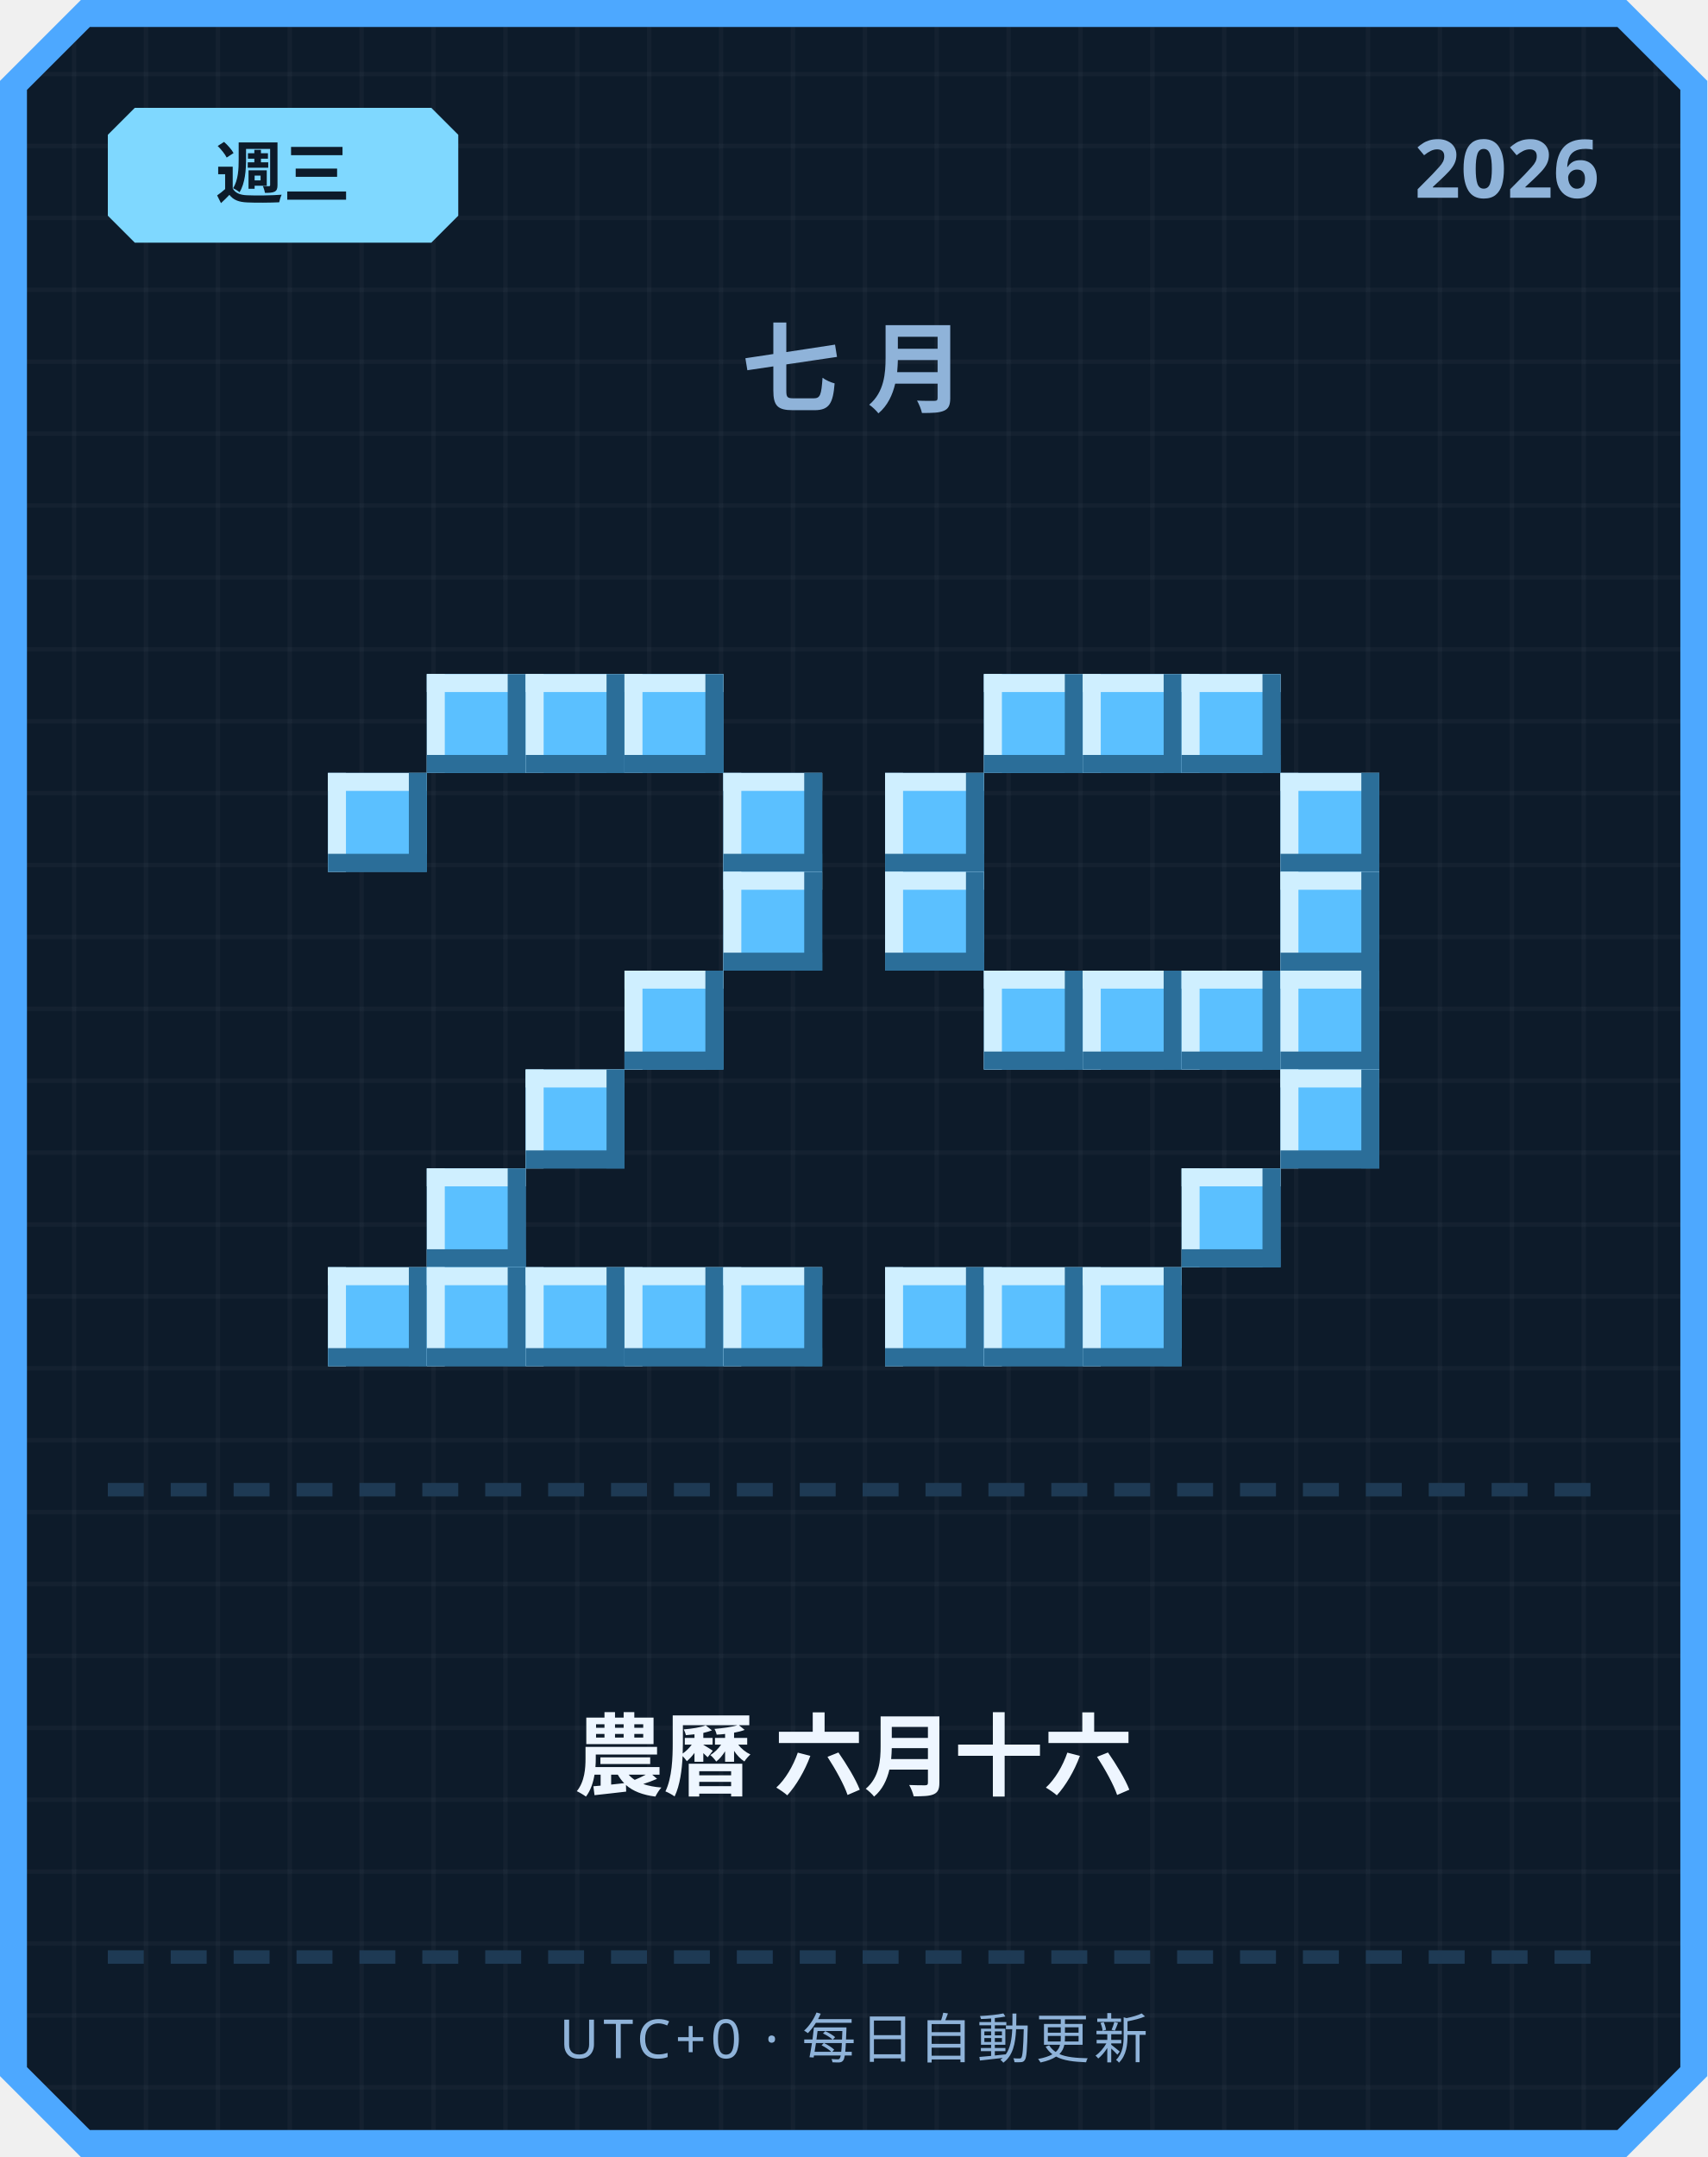
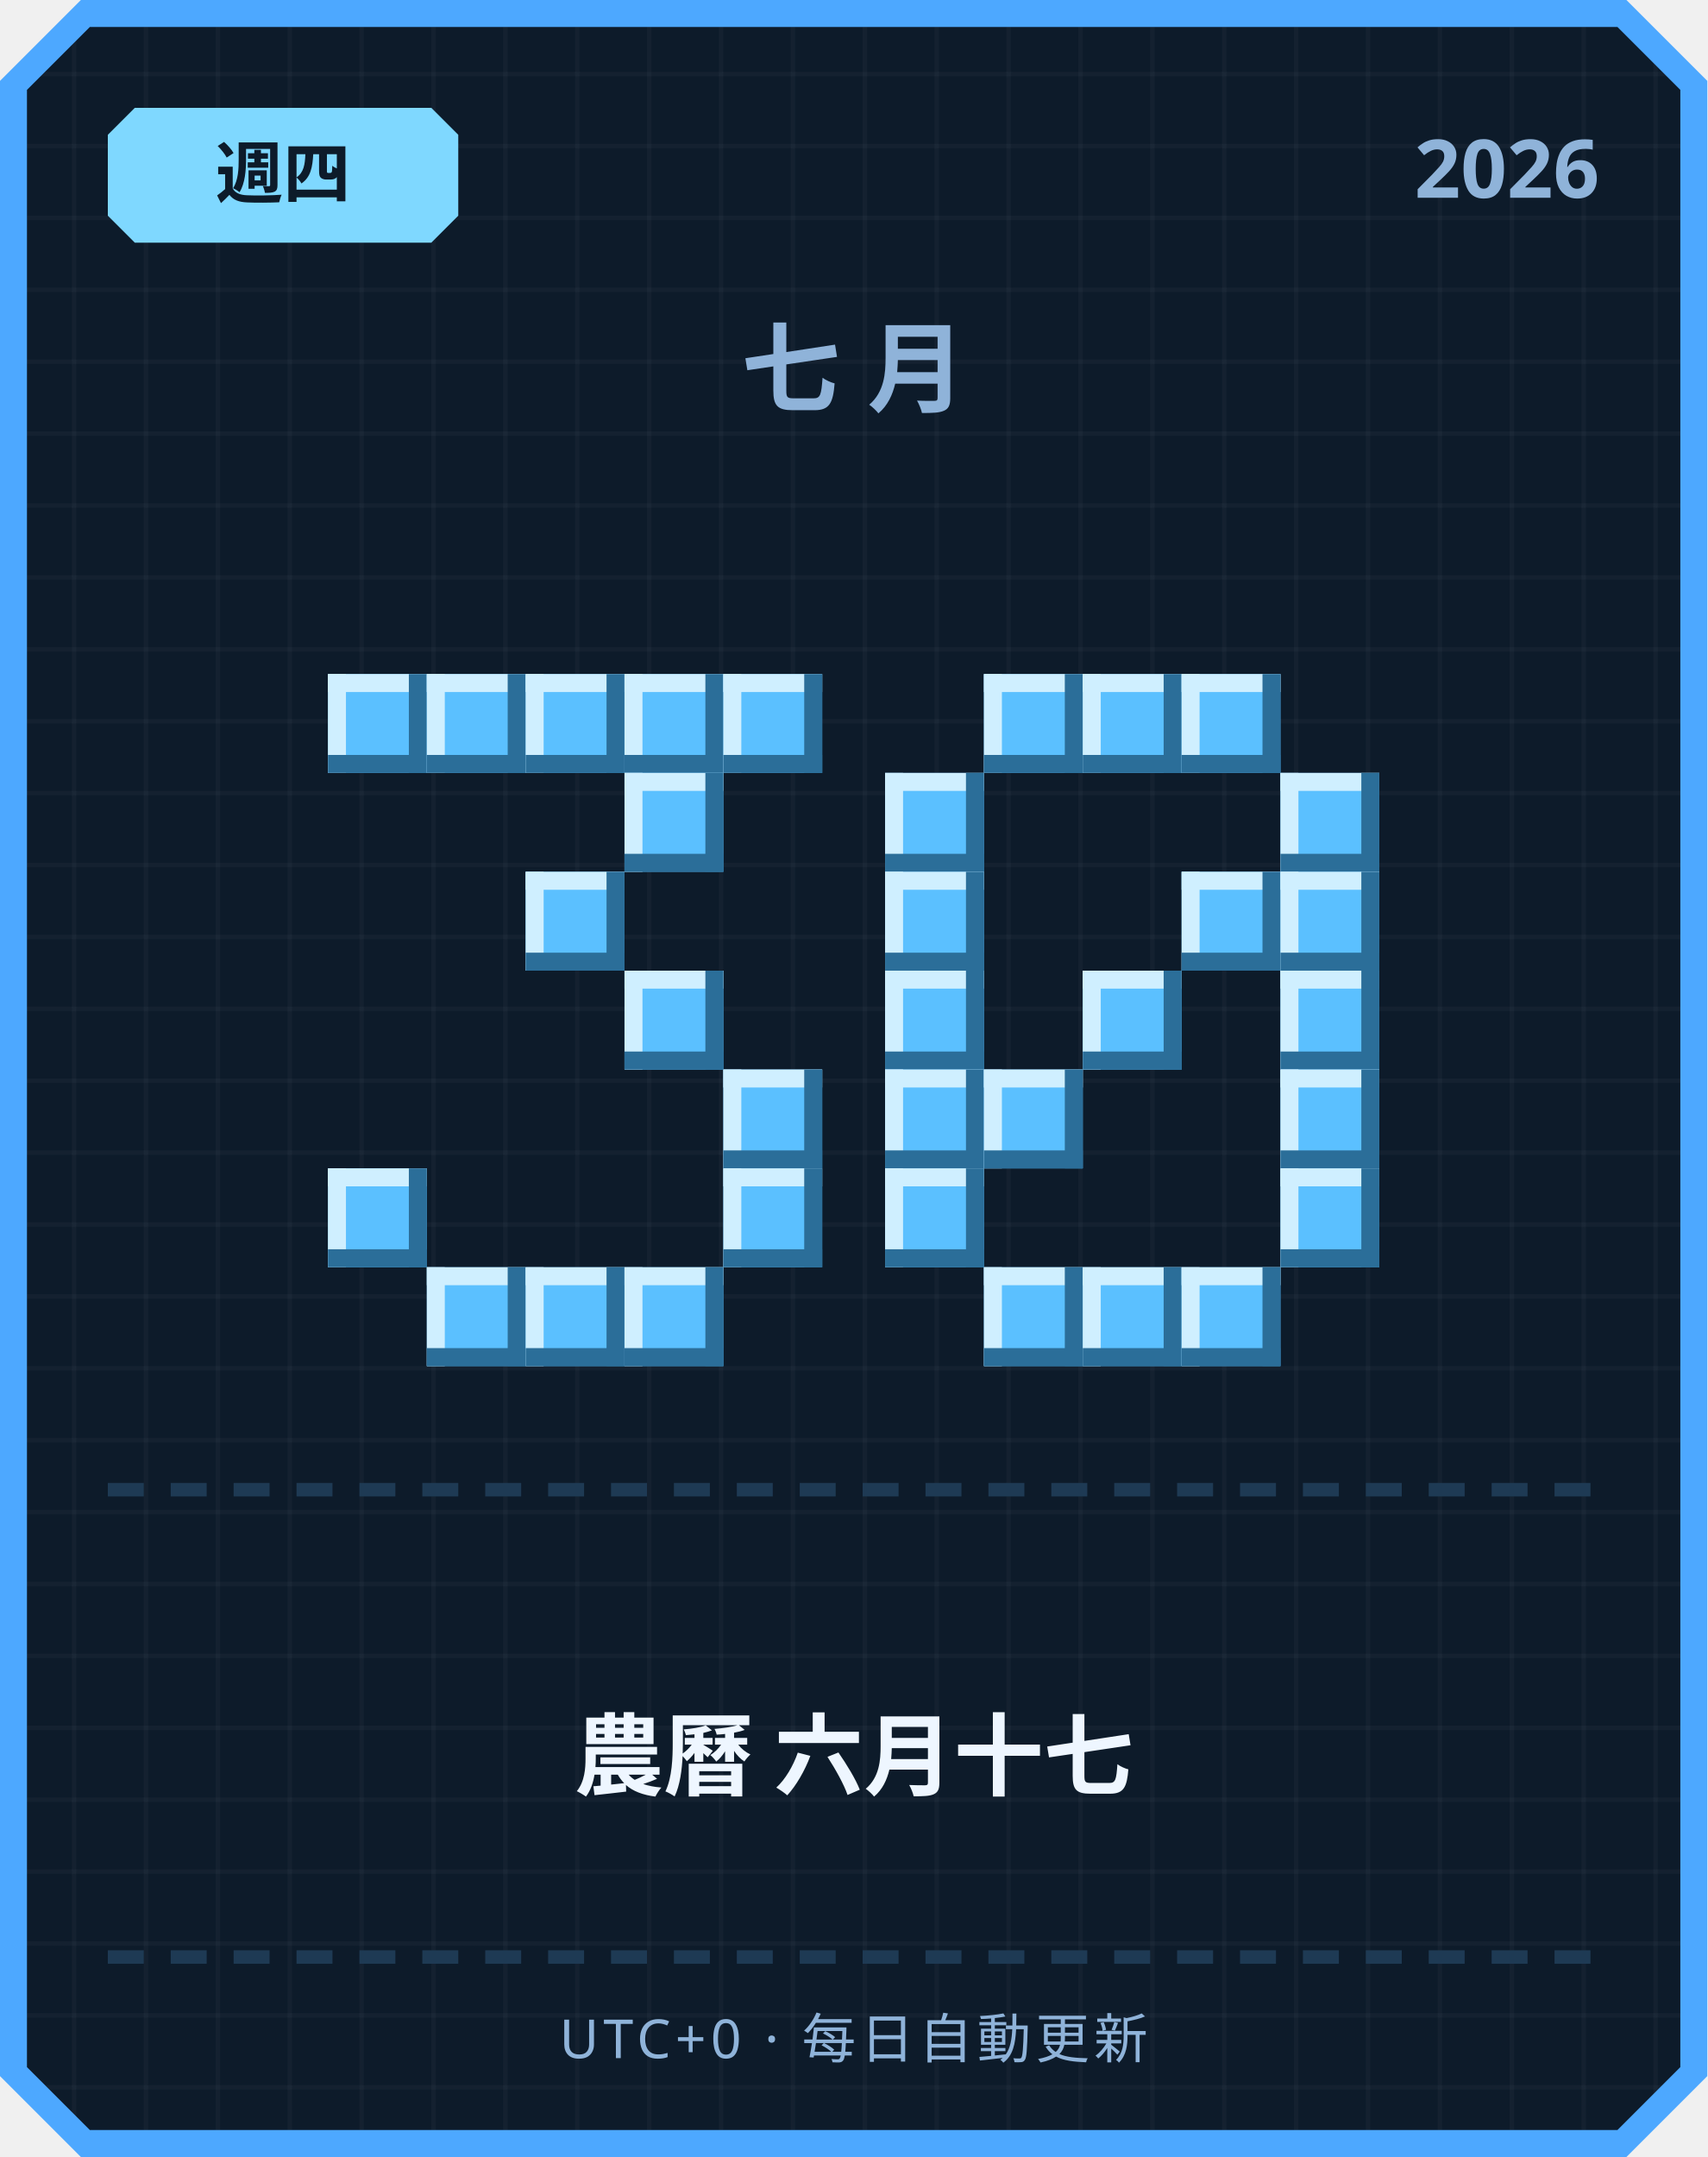
<svg xmlns="http://www.w3.org/2000/svg" width="380" height="480" viewBox="0 0 380 480">
  <defs>
    <pattern id="grid" width="16" height="16" patternUnits="userSpaceOnUse">
      <rect width="16" height="16" fill="#0d1b2a" />
      <rect width="1" height="16" fill="#ffffff" opacity="0.03" />
      <rect width="16" height="1" fill="#ffffff" opacity="0.03" />
    </pattern>
  </defs>
  <path d="M 18,0 L 362,0 L 380,18 L 380,462 L 362,480 L 18,480 L 0,462 L 0,18 Z" fill="#4da8ff" />
  <path d="M 20,6 L 360,6 L 374,20 L 374,460 L 360,474 L 20,474 L 6,460 L 6,20 Z" fill="url(#grid)" />
  <path d="M 30,24 L 96,24 L 102,30 L 102,48 L 96,54 L 30,54 L 24,48 L 24,30 Z" fill="#7fd8ff" />
-   <text x="63" y="44" text-anchor="middle" font-family="'Segoe UI', sans-serif" font-size="15" font-weight="700" fill="#0d1b2a">週三</text>
+   <text x="63" y="44" text-anchor="middle" font-family="'Segoe UI', sans-serif" font-size="15" font-weight="700" fill="#0d1b2a">週四</text>
  <text x="356" y="44" text-anchor="end" font-family="'Segoe UI', sans-serif" font-size="18" font-weight="700" fill="#8fb3d9">2026</text>
  <text x="190" y="90" text-anchor="middle" font-family="'Segoe UI', sans-serif" font-size="22" font-weight="700" letter-spacing="6" fill="#8fb3d9">七月</text>
+   <rect x="73" y="150" width="22" height="22" fill="#5bc0ff" />
+   <rect x="73" y="150" width="22" height="4" fill="#cfefff" />
+   <rect x="73" y="150" width="4" height="22" fill="#cfefff" />
+   <rect x="73" y="168" width="22" height="4" fill="#2b6e99" />
+   <rect x="91" y="150" width="4" height="22" fill="#2b6e99" />
  <rect x="95" y="150" width="22" height="22" fill="#5bc0ff" />
  <rect x="95" y="150" width="22" height="4" fill="#cfefff" />
  <rect x="95" y="150" width="4" height="22" fill="#cfefff" />
  <rect x="95" y="168" width="22" height="4" fill="#2b6e99" />
  <rect x="113" y="150" width="4" height="22" fill="#2b6e99" />
  <rect x="117" y="150" width="22" height="22" fill="#5bc0ff" />
  <rect x="117" y="150" width="22" height="4" fill="#cfefff" />
  <rect x="117" y="150" width="4" height="22" fill="#cfefff" />
  <rect x="117" y="168" width="22" height="4" fill="#2b6e99" />
  <rect x="135" y="150" width="4" height="22" fill="#2b6e99" />
  <rect x="139" y="150" width="22" height="22" fill="#5bc0ff" />
  <rect x="139" y="150" width="22" height="4" fill="#cfefff" />
  <rect x="139" y="150" width="4" height="22" fill="#cfefff" />
  <rect x="139" y="168" width="22" height="4" fill="#2b6e99" />
  <rect x="157" y="150" width="4" height="22" fill="#2b6e99" />
-   <rect x="73" y="172" width="22" height="22" fill="#5bc0ff" />
-   <rect x="73" y="172" width="22" height="4" fill="#cfefff" />
-   <rect x="73" y="172" width="4" height="22" fill="#cfefff" />
-   <rect x="73" y="190" width="22" height="4" fill="#2b6e99" />
-   <rect x="91" y="172" width="4" height="22" fill="#2b6e99" />
-   <rect x="161" y="172" width="22" height="22" fill="#5bc0ff" />
-   <rect x="161" y="172" width="22" height="4" fill="#cfefff" />
-   <rect x="161" y="172" width="4" height="22" fill="#cfefff" />
-   <rect x="161" y="190" width="22" height="4" fill="#2b6e99" />
-   <rect x="179" y="172" width="4" height="22" fill="#2b6e99" />
-   <rect x="161" y="194" width="22" height="22" fill="#5bc0ff" />
-   <rect x="161" y="194" width="22" height="4" fill="#cfefff" />
-   <rect x="161" y="194" width="4" height="22" fill="#cfefff" />
-   <rect x="161" y="212" width="22" height="4" fill="#2b6e99" />
-   <rect x="179" y="194" width="4" height="22" fill="#2b6e99" />
+   <rect x="161" y="150" width="22" height="22" fill="#5bc0ff" />
+   <rect x="161" y="150" width="22" height="4" fill="#cfefff" />
+   <rect x="161" y="150" width="4" height="22" fill="#cfefff" />
+   <rect x="161" y="168" width="22" height="4" fill="#2b6e99" />
+   <rect x="179" y="150" width="4" height="22" fill="#2b6e99" />
+   <rect x="139" y="172" width="22" height="22" fill="#5bc0ff" />
+   <rect x="139" y="172" width="22" height="4" fill="#cfefff" />
+   <rect x="139" y="172" width="4" height="22" fill="#cfefff" />
+   <rect x="139" y="190" width="22" height="4" fill="#2b6e99" />
+   <rect x="157" y="172" width="4" height="22" fill="#2b6e99" />
+   <rect x="117" y="194" width="22" height="22" fill="#5bc0ff" />
+   <rect x="117" y="194" width="22" height="4" fill="#cfefff" />
+   <rect x="117" y="194" width="4" height="22" fill="#cfefff" />
+   <rect x="117" y="212" width="22" height="4" fill="#2b6e99" />
+   <rect x="135" y="194" width="4" height="22" fill="#2b6e99" />
  <rect x="139" y="216" width="22" height="22" fill="#5bc0ff" />
  <rect x="139" y="216" width="22" height="4" fill="#cfefff" />
  <rect x="139" y="216" width="4" height="22" fill="#cfefff" />
  <rect x="139" y="234" width="22" height="4" fill="#2b6e99" />
  <rect x="157" y="216" width="4" height="22" fill="#2b6e99" />
-   <rect x="117" y="238" width="22" height="22" fill="#5bc0ff" />
-   <rect x="117" y="238" width="22" height="4" fill="#cfefff" />
-   <rect x="117" y="238" width="4" height="22" fill="#cfefff" />
-   <rect x="117" y="256" width="22" height="4" fill="#2b6e99" />
-   <rect x="135" y="238" width="4" height="22" fill="#2b6e99" />
-   <rect x="95" y="260" width="22" height="22" fill="#5bc0ff" />
-   <rect x="95" y="260" width="22" height="4" fill="#cfefff" />
-   <rect x="95" y="260" width="4" height="22" fill="#cfefff" />
-   <rect x="95" y="278" width="22" height="4" fill="#2b6e99" />
-   <rect x="113" y="260" width="4" height="22" fill="#2b6e99" />
-   <rect x="73" y="282" width="22" height="22" fill="#5bc0ff" />
-   <rect x="73" y="282" width="22" height="4" fill="#cfefff" />
-   <rect x="73" y="282" width="4" height="22" fill="#cfefff" />
-   <rect x="73" y="300" width="22" height="4" fill="#2b6e99" />
-   <rect x="91" y="282" width="4" height="22" fill="#2b6e99" />
+   <rect x="161" y="238" width="22" height="22" fill="#5bc0ff" />
+   <rect x="161" y="238" width="22" height="4" fill="#cfefff" />
+   <rect x="161" y="238" width="4" height="22" fill="#cfefff" />
+   <rect x="161" y="256" width="22" height="4" fill="#2b6e99" />
+   <rect x="179" y="238" width="4" height="22" fill="#2b6e99" />
+   <rect x="73" y="260" width="22" height="22" fill="#5bc0ff" />
+   <rect x="73" y="260" width="22" height="4" fill="#cfefff" />
+   <rect x="73" y="260" width="4" height="22" fill="#cfefff" />
+   <rect x="73" y="278" width="22" height="4" fill="#2b6e99" />
+   <rect x="91" y="260" width="4" height="22" fill="#2b6e99" />
+   <rect x="161" y="260" width="22" height="22" fill="#5bc0ff" />
+   <rect x="161" y="260" width="22" height="4" fill="#cfefff" />
+   <rect x="161" y="260" width="4" height="22" fill="#cfefff" />
+   <rect x="161" y="278" width="22" height="4" fill="#2b6e99" />
+   <rect x="179" y="260" width="4" height="22" fill="#2b6e99" />
  <rect x="95" y="282" width="22" height="22" fill="#5bc0ff" />
  <rect x="95" y="282" width="22" height="4" fill="#cfefff" />
  <rect x="95" y="282" width="4" height="22" fill="#cfefff" />
  <rect x="95" y="300" width="22" height="4" fill="#2b6e99" />
  <rect x="113" y="282" width="4" height="22" fill="#2b6e99" />
  <rect x="117" y="282" width="22" height="22" fill="#5bc0ff" />
  <rect x="117" y="282" width="22" height="4" fill="#cfefff" />
  <rect x="117" y="282" width="4" height="22" fill="#cfefff" />
  <rect x="117" y="300" width="22" height="4" fill="#2b6e99" />
  <rect x="135" y="282" width="4" height="22" fill="#2b6e99" />
  <rect x="139" y="282" width="22" height="22" fill="#5bc0ff" />
  <rect x="139" y="282" width="22" height="4" fill="#cfefff" />
  <rect x="139" y="282" width="4" height="22" fill="#cfefff" />
  <rect x="139" y="300" width="22" height="4" fill="#2b6e99" />
  <rect x="157" y="282" width="4" height="22" fill="#2b6e99" />
-   <rect x="161" y="282" width="22" height="22" fill="#5bc0ff" />
-   <rect x="161" y="282" width="22" height="4" fill="#cfefff" />
-   <rect x="161" y="282" width="4" height="22" fill="#cfefff" />
-   <rect x="161" y="300" width="22" height="4" fill="#2b6e99" />
-   <rect x="179" y="282" width="4" height="22" fill="#2b6e99" />
  <rect x="219" y="150" width="22" height="22" fill="#5bc0ff" />
  <rect x="219" y="150" width="22" height="4" fill="#cfefff" />
  <rect x="219" y="150" width="4" height="22" fill="#cfefff" />
  <rect x="219" y="168" width="22" height="4" fill="#2b6e99" />
  <rect x="237" y="150" width="4" height="22" fill="#2b6e99" />
  <rect x="241" y="150" width="22" height="22" fill="#5bc0ff" />
  <rect x="241" y="150" width="22" height="4" fill="#cfefff" />
  <rect x="241" y="150" width="4" height="22" fill="#cfefff" />
  <rect x="241" y="168" width="22" height="4" fill="#2b6e99" />
  <rect x="259" y="150" width="4" height="22" fill="#2b6e99" />
  <rect x="263" y="150" width="22" height="22" fill="#5bc0ff" />
  <rect x="263" y="150" width="22" height="4" fill="#cfefff" />
  <rect x="263" y="150" width="4" height="22" fill="#cfefff" />
  <rect x="263" y="168" width="22" height="4" fill="#2b6e99" />
  <rect x="281" y="150" width="4" height="22" fill="#2b6e99" />
  <rect x="197" y="172" width="22" height="22" fill="#5bc0ff" />
  <rect x="197" y="172" width="22" height="4" fill="#cfefff" />
  <rect x="197" y="172" width="4" height="22" fill="#cfefff" />
  <rect x="197" y="190" width="22" height="4" fill="#2b6e99" />
  <rect x="215" y="172" width="4" height="22" fill="#2b6e99" />
  <rect x="285" y="172" width="22" height="22" fill="#5bc0ff" />
  <rect x="285" y="172" width="22" height="4" fill="#cfefff" />
  <rect x="285" y="172" width="4" height="22" fill="#cfefff" />
  <rect x="285" y="190" width="22" height="4" fill="#2b6e99" />
  <rect x="303" y="172" width="4" height="22" fill="#2b6e99" />
  <rect x="197" y="194" width="22" height="22" fill="#5bc0ff" />
  <rect x="197" y="194" width="22" height="4" fill="#cfefff" />
  <rect x="197" y="194" width="4" height="22" fill="#cfefff" />
  <rect x="197" y="212" width="22" height="4" fill="#2b6e99" />
  <rect x="215" y="194" width="4" height="22" fill="#2b6e99" />
+   <rect x="263" y="194" width="22" height="22" fill="#5bc0ff" />
+   <rect x="263" y="194" width="22" height="4" fill="#cfefff" />
+   <rect x="263" y="194" width="4" height="22" fill="#cfefff" />
+   <rect x="263" y="212" width="22" height="4" fill="#2b6e99" />
+   <rect x="281" y="194" width="4" height="22" fill="#2b6e99" />
  <rect x="285" y="194" width="22" height="22" fill="#5bc0ff" />
  <rect x="285" y="194" width="22" height="4" fill="#cfefff" />
  <rect x="285" y="194" width="4" height="22" fill="#cfefff" />
  <rect x="285" y="212" width="22" height="4" fill="#2b6e99" />
  <rect x="303" y="194" width="4" height="22" fill="#2b6e99" />
-   <rect x="219" y="216" width="22" height="22" fill="#5bc0ff" />
-   <rect x="219" y="216" width="22" height="4" fill="#cfefff" />
-   <rect x="219" y="216" width="4" height="22" fill="#cfefff" />
-   <rect x="219" y="234" width="22" height="4" fill="#2b6e99" />
-   <rect x="237" y="216" width="4" height="22" fill="#2b6e99" />
+   <rect x="197" y="216" width="22" height="22" fill="#5bc0ff" />
+   <rect x="197" y="216" width="22" height="4" fill="#cfefff" />
+   <rect x="197" y="216" width="4" height="22" fill="#cfefff" />
+   <rect x="197" y="234" width="22" height="4" fill="#2b6e99" />
+   <rect x="215" y="216" width="4" height="22" fill="#2b6e99" />
  <rect x="241" y="216" width="22" height="22" fill="#5bc0ff" />
  <rect x="241" y="216" width="22" height="4" fill="#cfefff" />
  <rect x="241" y="216" width="4" height="22" fill="#cfefff" />
  <rect x="241" y="234" width="22" height="4" fill="#2b6e99" />
  <rect x="259" y="216" width="4" height="22" fill="#2b6e99" />
-   <rect x="263" y="216" width="22" height="22" fill="#5bc0ff" />
-   <rect x="263" y="216" width="22" height="4" fill="#cfefff" />
-   <rect x="263" y="216" width="4" height="22" fill="#cfefff" />
-   <rect x="263" y="234" width="22" height="4" fill="#2b6e99" />
-   <rect x="281" y="216" width="4" height="22" fill="#2b6e99" />
  <rect x="285" y="216" width="22" height="22" fill="#5bc0ff" />
  <rect x="285" y="216" width="22" height="4" fill="#cfefff" />
  <rect x="285" y="216" width="4" height="22" fill="#cfefff" />
  <rect x="285" y="234" width="22" height="4" fill="#2b6e99" />
  <rect x="303" y="216" width="4" height="22" fill="#2b6e99" />
+   <rect x="197" y="238" width="22" height="22" fill="#5bc0ff" />
+   <rect x="197" y="238" width="22" height="4" fill="#cfefff" />
+   <rect x="197" y="238" width="4" height="22" fill="#cfefff" />
+   <rect x="197" y="256" width="22" height="4" fill="#2b6e99" />
+   <rect x="215" y="238" width="4" height="22" fill="#2b6e99" />
+   <rect x="219" y="238" width="22" height="22" fill="#5bc0ff" />
+   <rect x="219" y="238" width="22" height="4" fill="#cfefff" />
+   <rect x="219" y="238" width="4" height="22" fill="#cfefff" />
+   <rect x="219" y="256" width="22" height="4" fill="#2b6e99" />
+   <rect x="237" y="238" width="4" height="22" fill="#2b6e99" />
  <rect x="285" y="238" width="22" height="22" fill="#5bc0ff" />
  <rect x="285" y="238" width="22" height="4" fill="#cfefff" />
  <rect x="285" y="238" width="4" height="22" fill="#cfefff" />
  <rect x="285" y="256" width="22" height="4" fill="#2b6e99" />
  <rect x="303" y="238" width="4" height="22" fill="#2b6e99" />
-   <rect x="263" y="260" width="22" height="22" fill="#5bc0ff" />
-   <rect x="263" y="260" width="22" height="4" fill="#cfefff" />
-   <rect x="263" y="260" width="4" height="22" fill="#cfefff" />
-   <rect x="263" y="278" width="22" height="4" fill="#2b6e99" />
-   <rect x="281" y="260" width="4" height="22" fill="#2b6e99" />
-   <rect x="197" y="282" width="22" height="22" fill="#5bc0ff" />
-   <rect x="197" y="282" width="22" height="4" fill="#cfefff" />
-   <rect x="197" y="282" width="4" height="22" fill="#cfefff" />
-   <rect x="197" y="300" width="22" height="4" fill="#2b6e99" />
-   <rect x="215" y="282" width="4" height="22" fill="#2b6e99" />
+   <rect x="197" y="260" width="22" height="22" fill="#5bc0ff" />
+   <rect x="197" y="260" width="22" height="4" fill="#cfefff" />
+   <rect x="197" y="260" width="4" height="22" fill="#cfefff" />
+   <rect x="197" y="278" width="22" height="4" fill="#2b6e99" />
+   <rect x="215" y="260" width="4" height="22" fill="#2b6e99" />
+   <rect x="285" y="260" width="22" height="22" fill="#5bc0ff" />
+   <rect x="285" y="260" width="22" height="4" fill="#cfefff" />
+   <rect x="285" y="260" width="4" height="22" fill="#cfefff" />
+   <rect x="285" y="278" width="22" height="4" fill="#2b6e99" />
+   <rect x="303" y="260" width="4" height="22" fill="#2b6e99" />
  <rect x="219" y="282" width="22" height="22" fill="#5bc0ff" />
  <rect x="219" y="282" width="22" height="4" fill="#cfefff" />
  <rect x="219" y="282" width="4" height="22" fill="#cfefff" />
  <rect x="219" y="300" width="22" height="4" fill="#2b6e99" />
  <rect x="237" y="282" width="4" height="22" fill="#2b6e99" />
  <rect x="241" y="282" width="22" height="22" fill="#5bc0ff" />
  <rect x="241" y="282" width="22" height="4" fill="#cfefff" />
  <rect x="241" y="282" width="4" height="22" fill="#cfefff" />
  <rect x="241" y="300" width="22" height="4" fill="#2b6e99" />
  <rect x="259" y="282" width="4" height="22" fill="#2b6e99" />
+   <rect x="263" y="282" width="22" height="22" fill="#5bc0ff" />
+   <rect x="263" y="282" width="22" height="4" fill="#cfefff" />
+   <rect x="263" y="282" width="4" height="22" fill="#cfefff" />
+   <rect x="263" y="300" width="22" height="4" fill="#2b6e99" />
+   <rect x="281" y="282" width="4" height="22" fill="#2b6e99" />
  <rect x="24" y="330" width="8" height="3" fill="#1e3a54" />
  <rect x="38" y="330" width="8" height="3" fill="#1e3a54" />
  <rect x="52" y="330" width="8" height="3" fill="#1e3a54" />
  <rect x="66" y="330" width="8" height="3" fill="#1e3a54" />
  <rect x="80" y="330" width="8" height="3" fill="#1e3a54" />
  <rect x="94" y="330" width="8" height="3" fill="#1e3a54" />
  <rect x="108" y="330" width="8" height="3" fill="#1e3a54" />
  <rect x="122" y="330" width="8" height="3" fill="#1e3a54" />
  <rect x="136" y="330" width="8" height="3" fill="#1e3a54" />
  <rect x="150" y="330" width="8" height="3" fill="#1e3a54" />
  <rect x="164" y="330" width="8" height="3" fill="#1e3a54" />
  <rect x="178" y="330" width="8" height="3" fill="#1e3a54" />
  <rect x="192" y="330" width="8" height="3" fill="#1e3a54" />
  <rect x="206" y="330" width="8" height="3" fill="#1e3a54" />
  <rect x="220" y="330" width="8" height="3" fill="#1e3a54" />
  <rect x="234" y="330" width="8" height="3" fill="#1e3a54" />
  <rect x="248" y="330" width="8" height="3" fill="#1e3a54" />
  <rect x="262" y="330" width="8" height="3" fill="#1e3a54" />
  <rect x="276" y="330" width="8" height="3" fill="#1e3a54" />
  <rect x="290" y="330" width="8" height="3" fill="#1e3a54" />
  <rect x="304" y="330" width="8" height="3" fill="#1e3a54" />
  <rect x="318" y="330" width="8" height="3" fill="#1e3a54" />
  <rect x="332" y="330" width="8" height="3" fill="#1e3a54" />
  <rect x="346" y="330" width="8" height="3" fill="#1e3a54" />
-   <text x="190" y="398" text-anchor="middle" font-family="'Segoe UI', 'Microsoft JhengHei', sans-serif" font-size="20" font-weight="700" fill="#eef6ff">農曆 六月十六</text>
+   <text x="190" y="398" text-anchor="middle" font-family="'Segoe UI', 'Microsoft JhengHei', sans-serif" font-size="20" font-weight="700" fill="#eef6ff">農曆 六月十七</text>
  <rect x="24" y="434" width="8" height="3" fill="#1e3a54" />
  <rect x="38" y="434" width="8" height="3" fill="#1e3a54" />
  <rect x="52" y="434" width="8" height="3" fill="#1e3a54" />
  <rect x="66" y="434" width="8" height="3" fill="#1e3a54" />
  <rect x="80" y="434" width="8" height="3" fill="#1e3a54" />
  <rect x="94" y="434" width="8" height="3" fill="#1e3a54" />
  <rect x="108" y="434" width="8" height="3" fill="#1e3a54" />
  <rect x="122" y="434" width="8" height="3" fill="#1e3a54" />
  <rect x="136" y="434" width="8" height="3" fill="#1e3a54" />
  <rect x="150" y="434" width="8" height="3" fill="#1e3a54" />
  <rect x="164" y="434" width="8" height="3" fill="#1e3a54" />
  <rect x="178" y="434" width="8" height="3" fill="#1e3a54" />
  <rect x="192" y="434" width="8" height="3" fill="#1e3a54" />
  <rect x="206" y="434" width="8" height="3" fill="#1e3a54" />
  <rect x="220" y="434" width="8" height="3" fill="#1e3a54" />
  <rect x="234" y="434" width="8" height="3" fill="#1e3a54" />
  <rect x="248" y="434" width="8" height="3" fill="#1e3a54" />
  <rect x="262" y="434" width="8" height="3" fill="#1e3a54" />
  <rect x="276" y="434" width="8" height="3" fill="#1e3a54" />
  <rect x="290" y="434" width="8" height="3" fill="#1e3a54" />
  <rect x="304" y="434" width="8" height="3" fill="#1e3a54" />
  <rect x="318" y="434" width="8" height="3" fill="#1e3a54" />
  <rect x="332" y="434" width="8" height="3" fill="#1e3a54" />
  <rect x="346" y="434" width="8" height="3" fill="#1e3a54" />
  <text x="190" y="458" text-anchor="middle" font-family="'Segoe UI', sans-serif" font-size="12" letter-spacing="1" fill="#8fb3d9">UTC+0 · 每日自動更新</text>
</svg>
